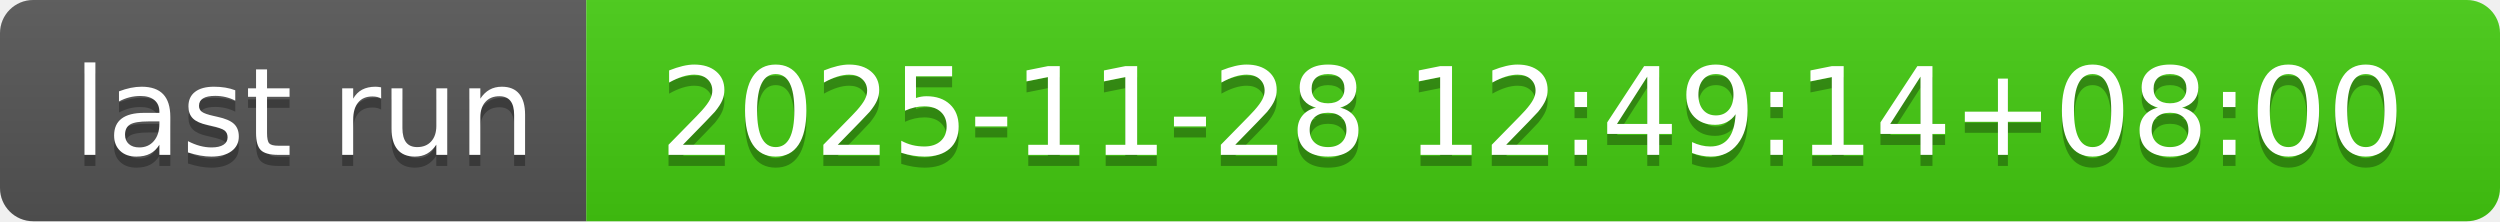
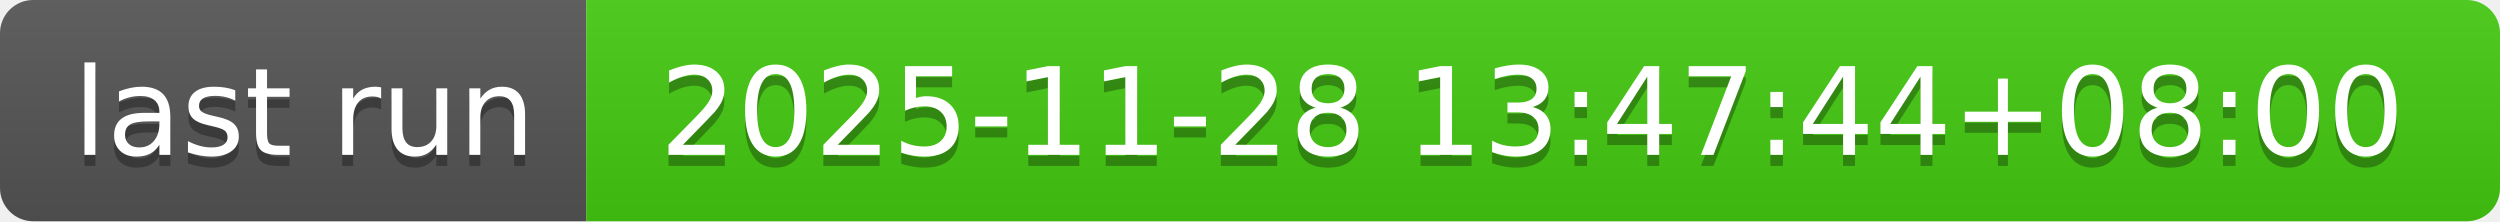
- <svg xmlns="http://www.w3.org/2000/svg" width="226" height="20" role="img" aria-label="last run: 2025-11-28 12:49:14+08:00">
+ <svg xmlns="http://www.w3.org/2000/svg" width="226" height="20" role="img" aria-label="last run: 2025-11-28 13:47:44+08:00">
  <linearGradient id="s" x2="0" y2="100%">
    <stop offset="0" stop-color="#bbb" stop-opacity=".1" />
    <stop offset="1" stop-opacity=".1" />
  </linearGradient>
  <clipPath id="r">
    <rect width="226" height="20" rx="3" fill="#fff" />
  </clipPath>
  <g clip-path="url(#r)">
    <rect width="53" height="20" fill="#555" />
    <rect x="53" width="173" height="20" fill="#4c1" />
    <rect width="226" height="20" fill="url(#s)" />
  </g>
  <g fill="#fff" text-anchor="middle" font-family="Verdana,Geneva,DejaVu Sans,sans-serif" text-rendering="geometricPrecision" font-size="110">
    <text aria-hidden="true" x="275" y="150" fill="#010101" fill-opacity=".3" transform="scale(.1)" textLength="430">last run</text>
    <text x="275" y="140" transform="scale(.1)" fill="#fff" textLength="430">last run</text>
-     <text aria-hidden="true" x="1385" y="150" fill="#010101" fill-opacity=".3" transform="scale(.1)" textLength="1630">2025-11-28 12:49:14+08:00</text>
-     <text x="1385" y="140" transform="scale(.1)" fill="#fff" textLength="1630">2025-11-28 12:49:14+08:00</text>
+     <text aria-hidden="true" x="1385" y="150" fill="#010101" fill-opacity=".3" transform="scale(.1)" textLength="1630">2025-11-28 13:47:44+08:00</text>
+     <text x="1385" y="140" transform="scale(.1)" fill="#fff" textLength="1630">2025-11-28 13:47:44+08:00</text>
  </g>
</svg>
